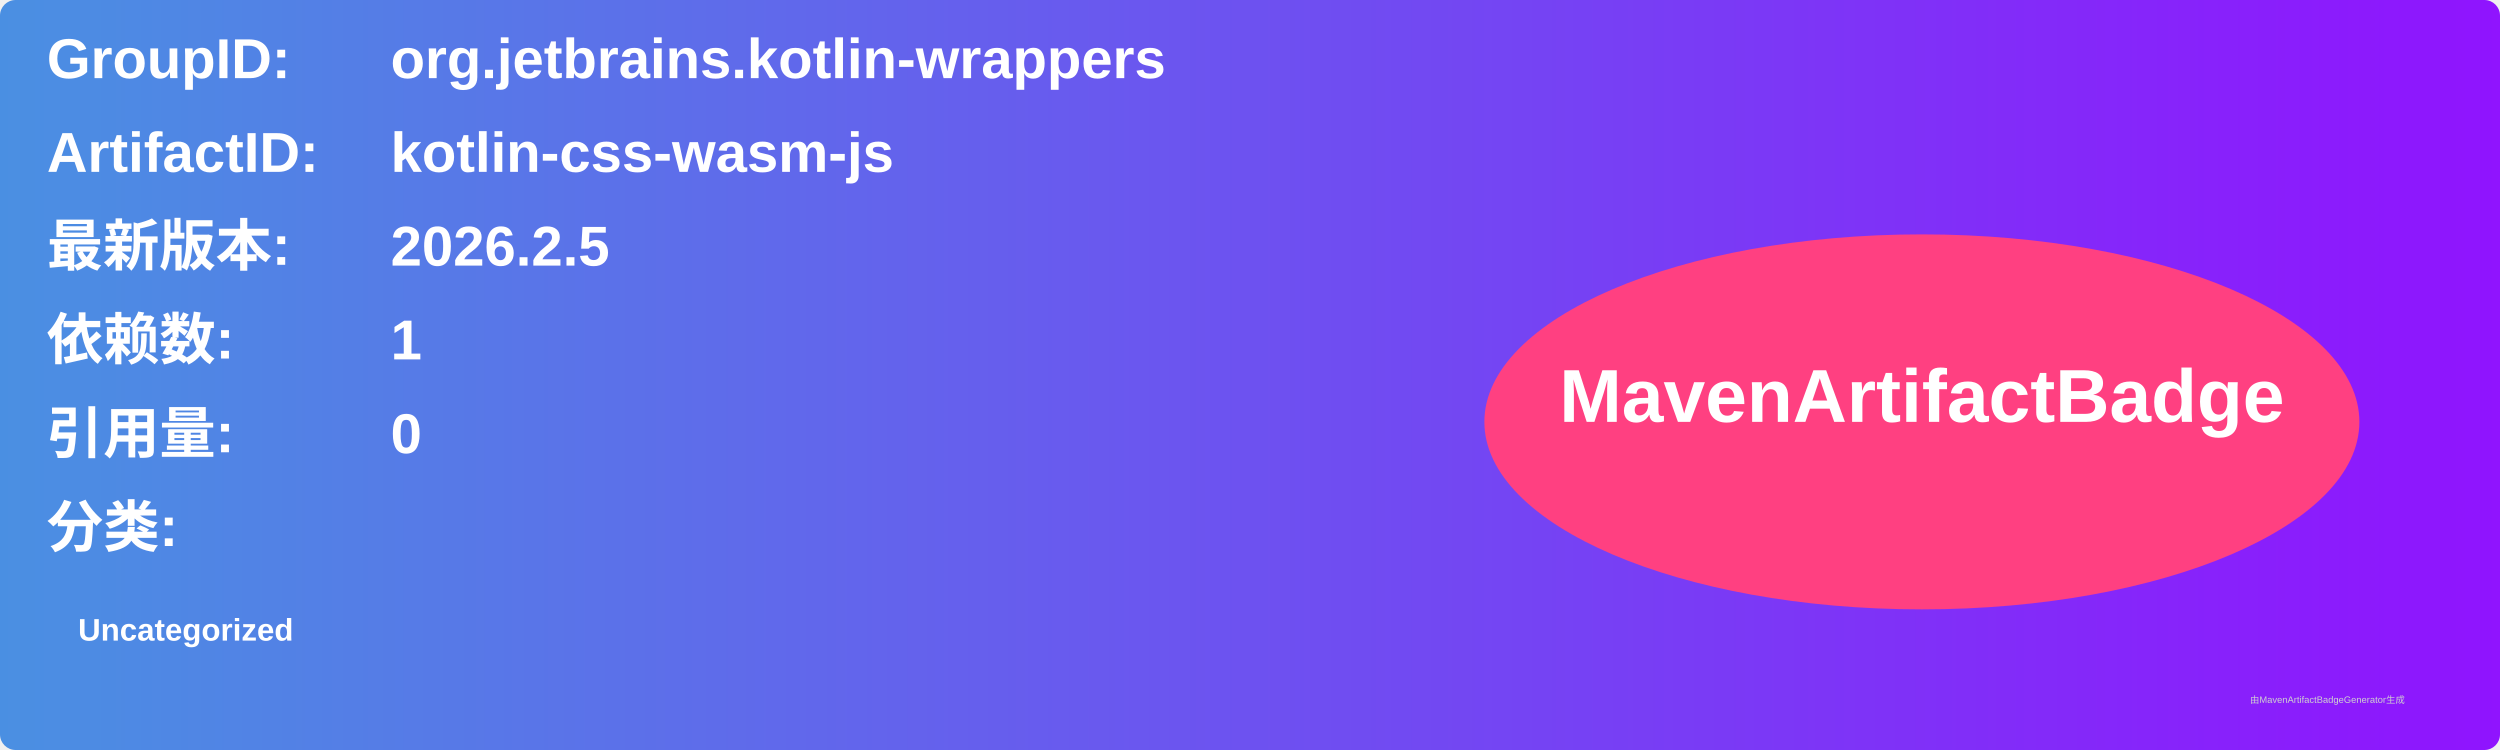
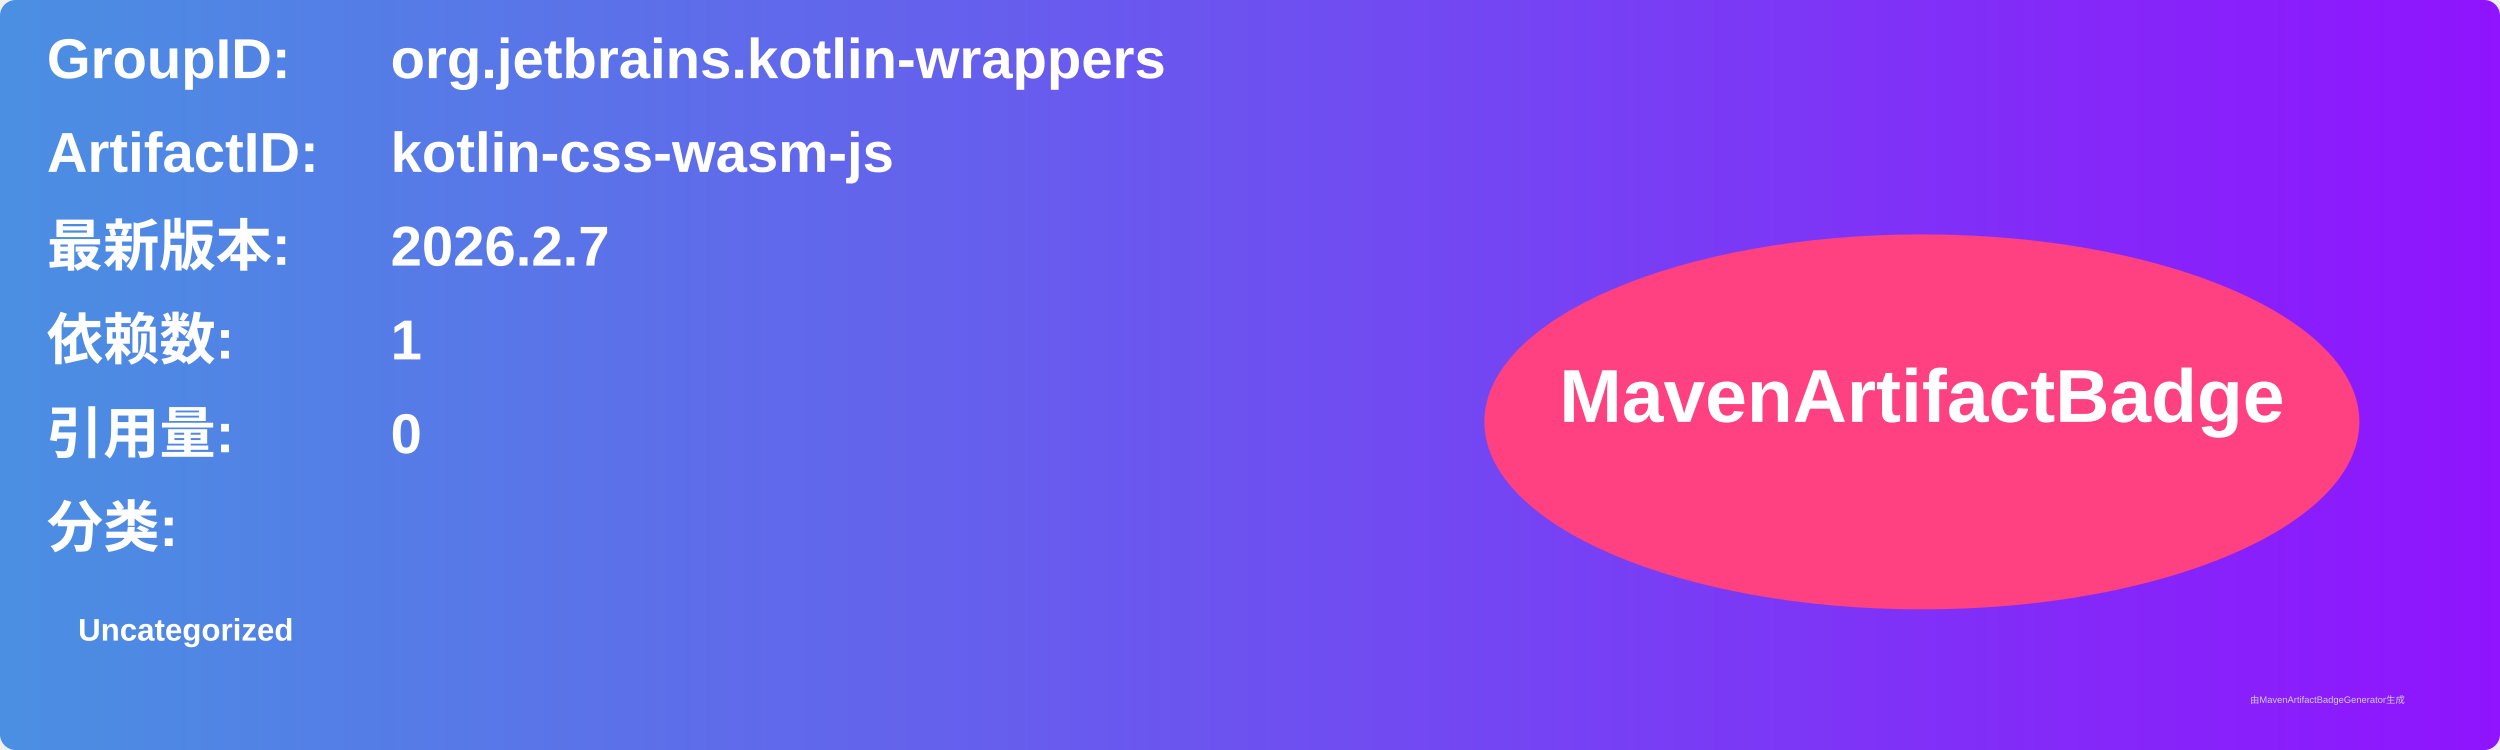
<svg xmlns="http://www.w3.org/2000/svg" width="800" height="240" viewBox="0 0 800 240">
  <linearGradient id="grad" x1="0%" y1="0%" x2="100%" y2="0%">
    <stop offset="0%" stop-color="#4a90e2" />
    <stop offset="100%" stop-color="#9013fe" />
  </linearGradient>
  <rect width="100%" height="100%" rx="5" ry="5" fill="url(#grad)" />
  <g transform="translate(15, 15)">
    <text x="0" y="10" font-family="Arial" font-size="18" fill="white" font-weight="bold" width="260">GroupID:</text>
    <text x="110" y="10" font-family="Arial" font-size="18" fill="white" font-weight="bold" width="460">org.jetbrains.kotlin-wrappers</text>
    <text x="0" y="40" font-family="Arial" font-size="18" fill="white" font-weight="bold" width="260">ArtifactID:</text>
    <text x="110" y="40" font-family="Arial" font-size="18" fill="white" font-weight="bold" width="460">kotlin-css-wasm-js</text>
    <text x="0" y="70" font-family="Arial" font-size="18" fill="white" font-weight="bold">最新版本:</text>
    <text x="110" y="70" font-family="Arial" font-size="18" fill="white" font-weight="bold">
-       <tspan font-weight="bold">2026.2.5</tspan>
+       <tspan font-weight="bold">2026.2.7</tspan>
    </text>
    <text x="0" y="100" font-family="Arial" font-size="18" fill="white" font-weight="bold">依赖数: </text>
    <text x="110" y="100" font-family="Arial" font-size="18" fill="white">
      <tspan font-weight="bold">1</tspan>
    </text>
    <text x="0" y="130" font-family="Arial" font-size="18" fill="white" font-weight="bold">引用量: </text>
    <text x="110" y="130" font-family="Arial" font-size="18" fill="white">
      <tspan font-weight="bold">0</tspan>
    </text>
    <text x="0" y="160" font-family="Arial" font-size="18" fill="white" font-weight="bold">分类:</text>
    <text x="10" y="190" font-family="Arial" font-size="10" fill="white">
      <tspan font-weight="bold">Uncategorized</tspan>
    </text>
    <ellipse cx="600" cy="120" rx="140" ry="60" fill="#ff4081" />
    <text x="600" y="120" text-anchor="middle" font-family="Arial" font-size="24" fill="white" font-weight="bold">MavenArtifactBadge</text>
  </g>
  <text x="720" y="225" font-family="Arial" font-size="3" fill="#d0d0d0">由MavenArtifactBadgeGenerator生成</text>
</svg>
